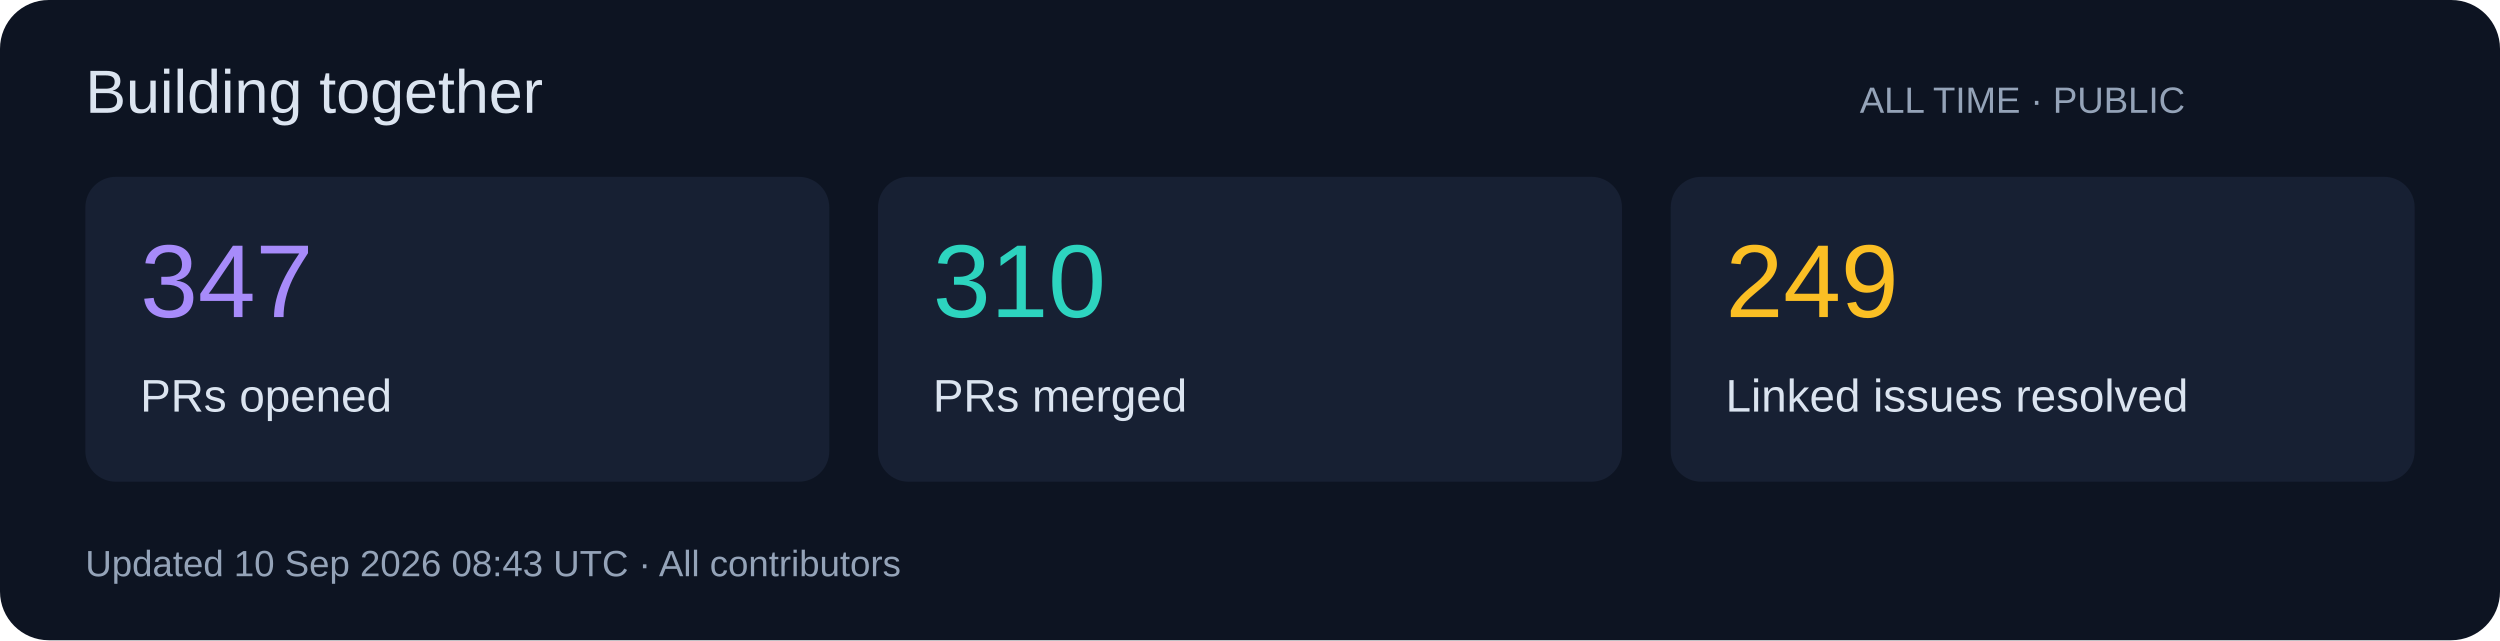
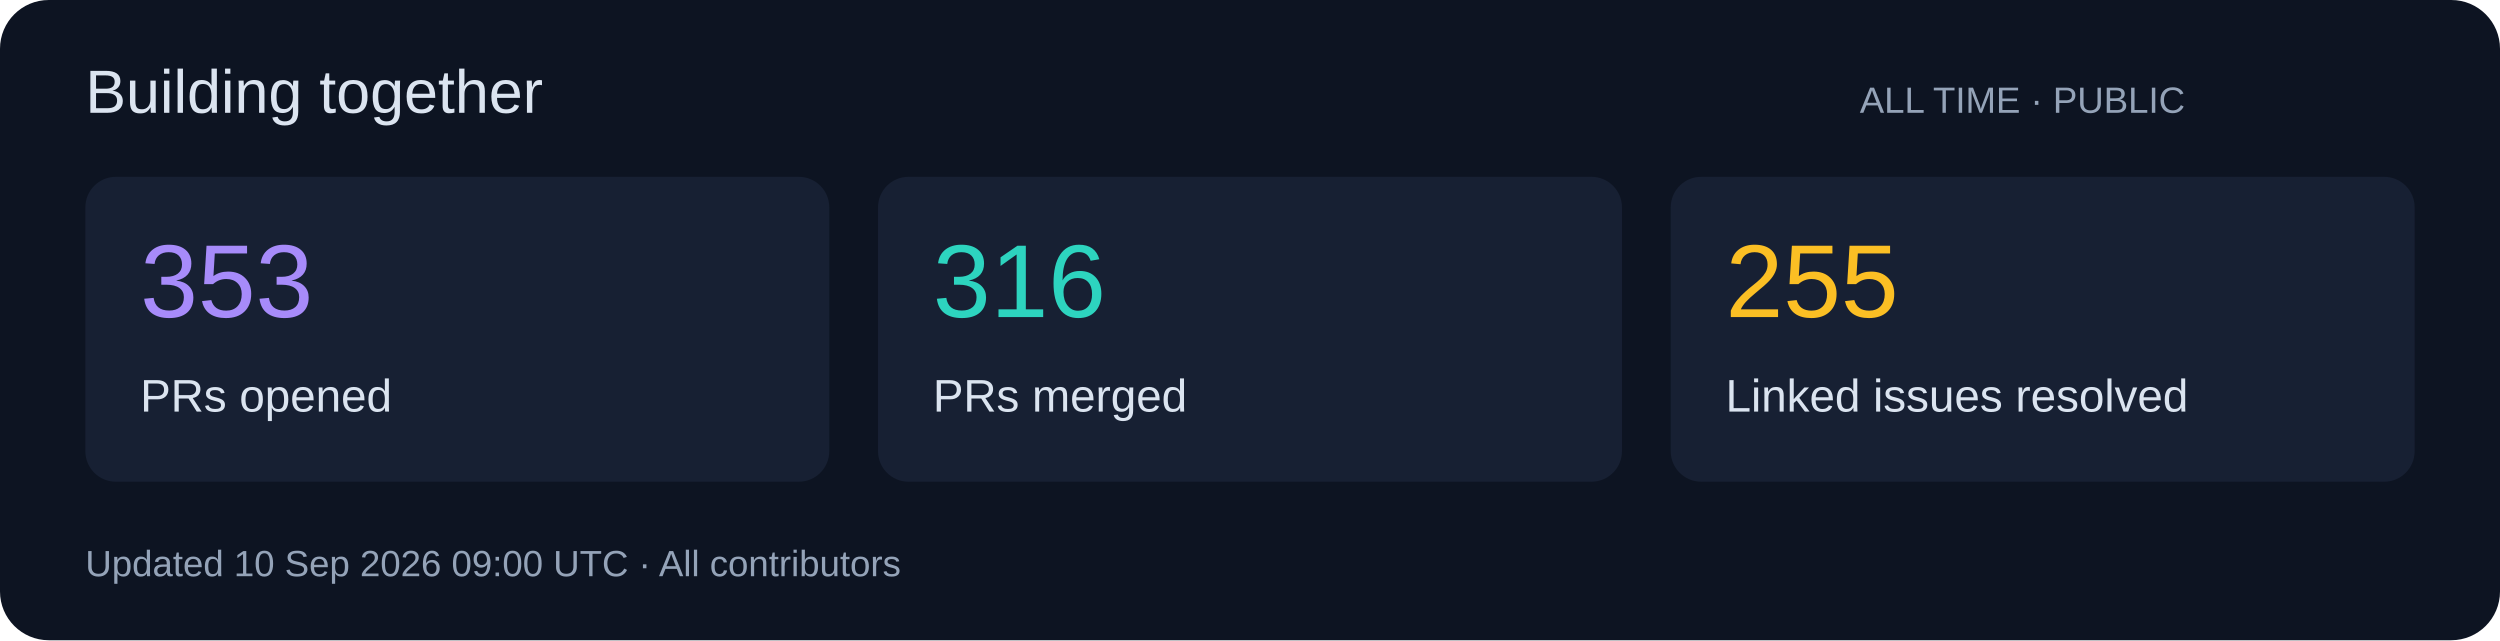
<svg xmlns="http://www.w3.org/2000/svg" width="820" height="210" viewBox="0 0 820 210" role="img">
  <rect width="820" height="210" rx="16" fill="#0d1422" />
  <g font-family="Segoe UI,Arial,sans-serif">
    <text x="28" y="37" font-size="20" fill="#dbe4f0">Building together</text>
    <text x="610" y="37" font-size="12" fill="#94a3b8">ALL TIME · PUBLIC</text>
    <rect x="28" y="58" width="244" height="100" rx="10" fill="#172033" />
-     <text x="46" y="104" font-size="34" fill="#a78bfa">347</text>
+     <text x="46" y="104" font-size="34" fill="#a78bfa">353</text>
    <text x="46" y="135" font-size="15" fill="#dbe4f0">PRs opened</text>
    <rect x="288" y="58" width="244" height="100" rx="10" fill="#172033" />
-     <text x="306" y="104" font-size="34" fill="#2dd4bf">310</text>
+     <text x="306" y="104" font-size="34" fill="#2dd4bf">316</text>
    <text x="306" y="135" font-size="15" fill="#dbe4f0">PRs merged</text>
    <rect x="548" y="58" width="244" height="100" rx="10" fill="#172033" />
-     <text x="566" y="104" font-size="34" fill="#fbbf24">249</text>
+     <text x="566" y="104" font-size="34" fill="#fbbf24">255</text>
    <text x="566" y="135" font-size="15" fill="#dbe4f0">Linked issues resolved</text>
-     <text x="28" y="189" font-size="12" fill="#94a3b8">Updated 10 Sep 2026 08:43 UTC · All contributors</text>
+     <text x="28" y="189" font-size="12" fill="#94a3b8">Updated 10 Sep 2026 09:00 UTC · All contributors</text>
  </g>
</svg>
